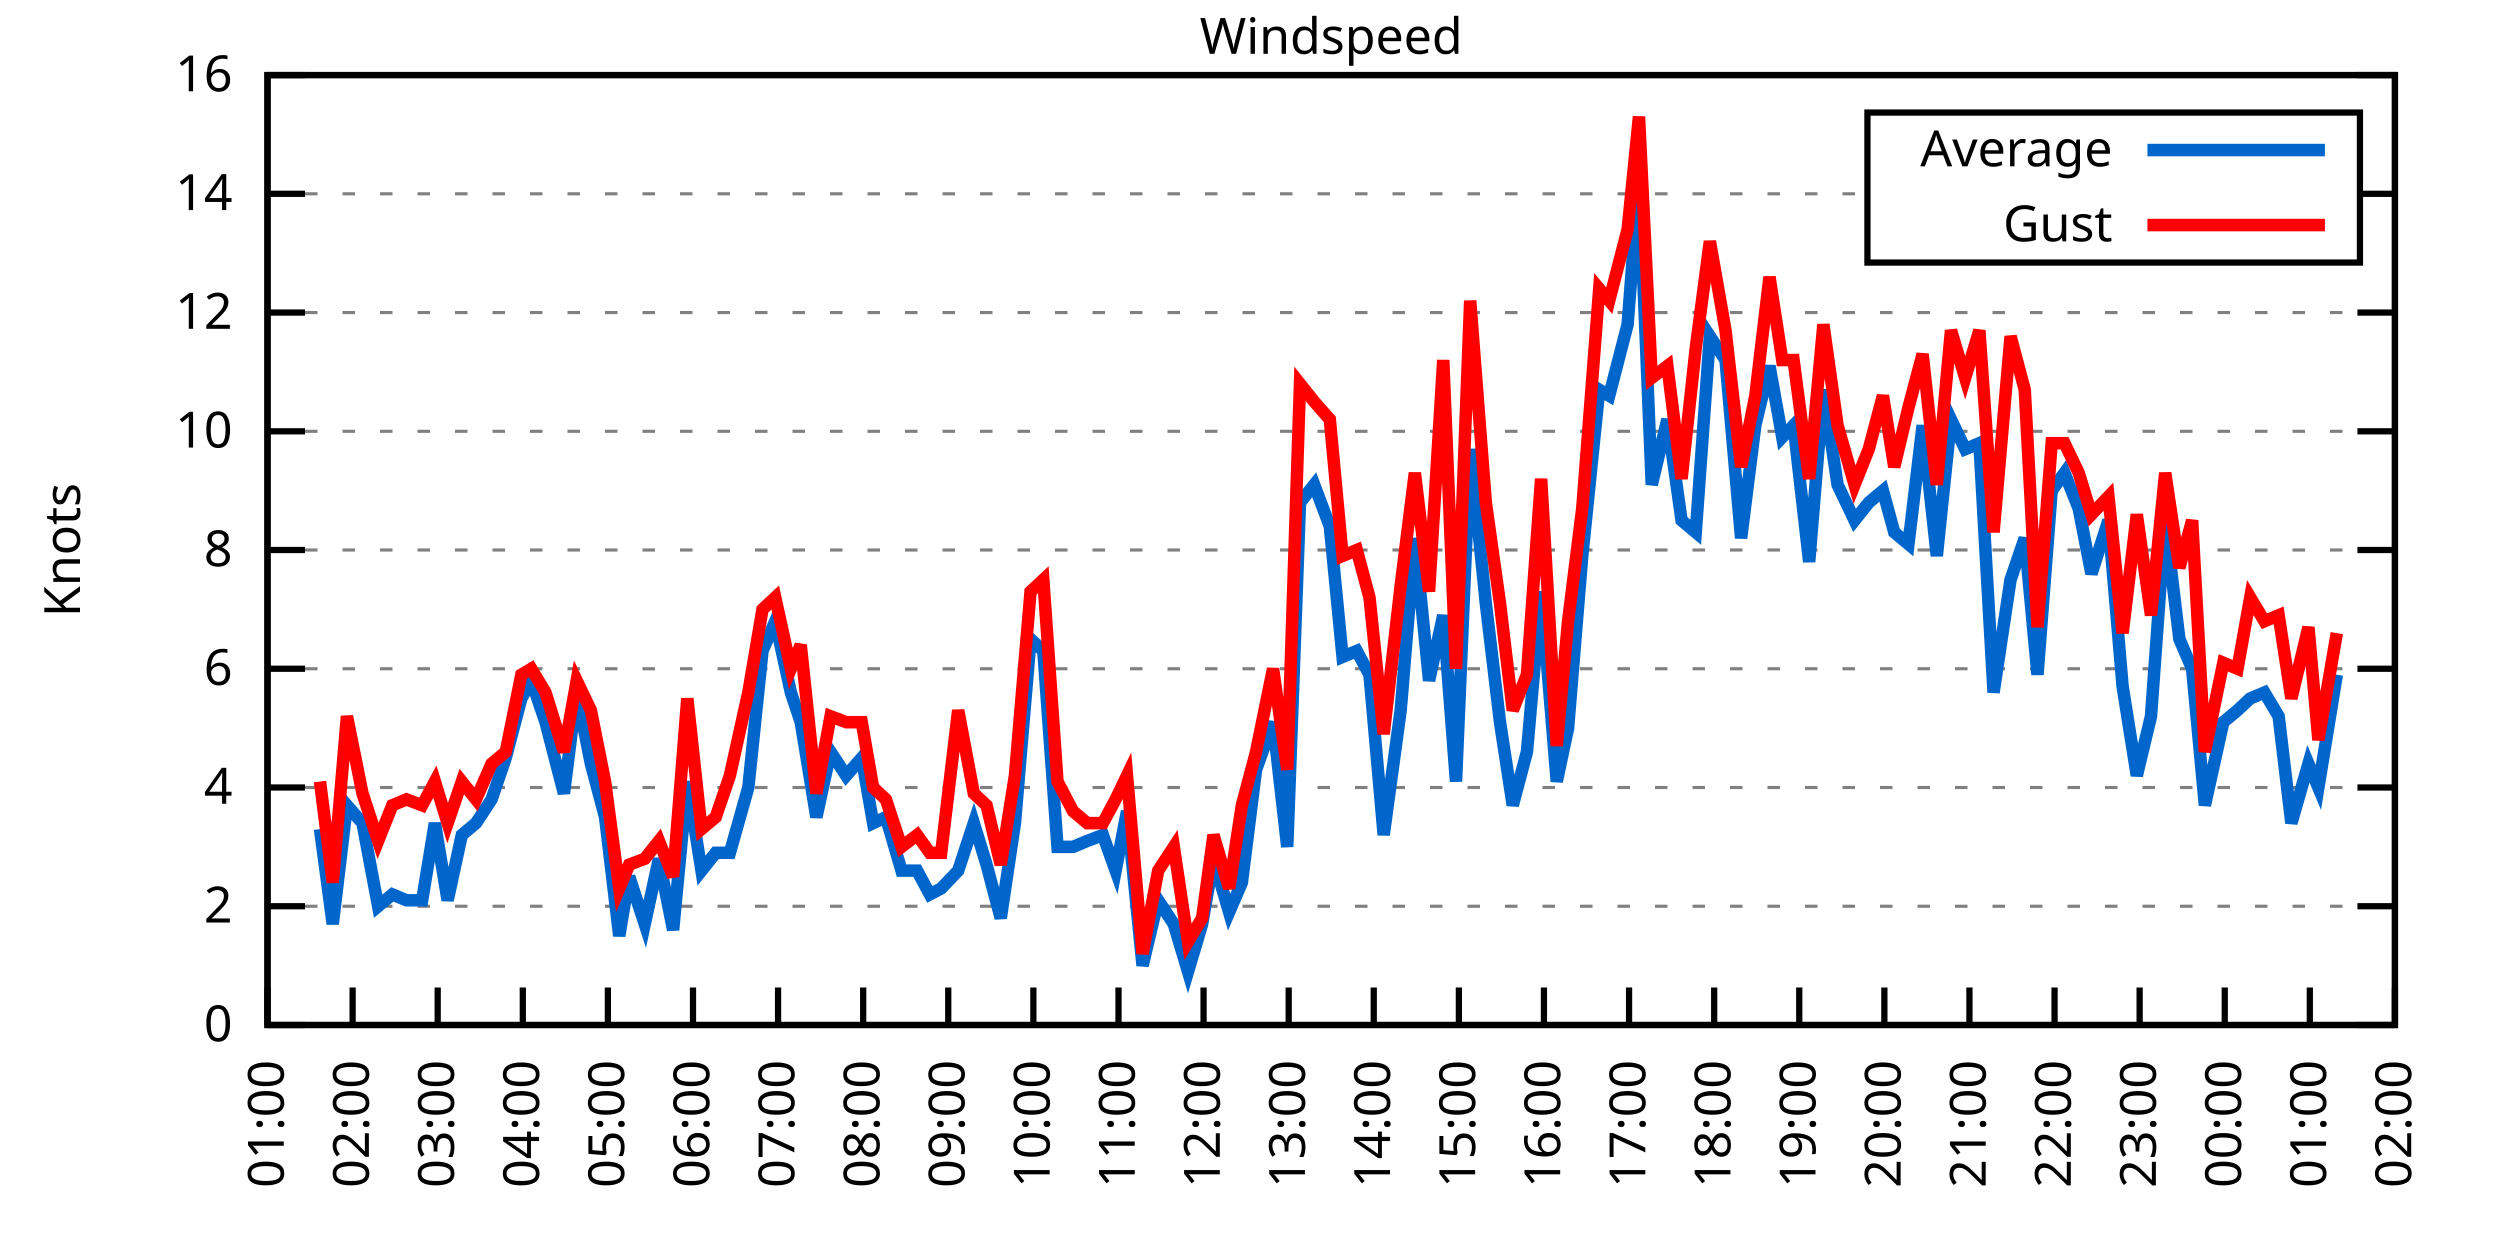
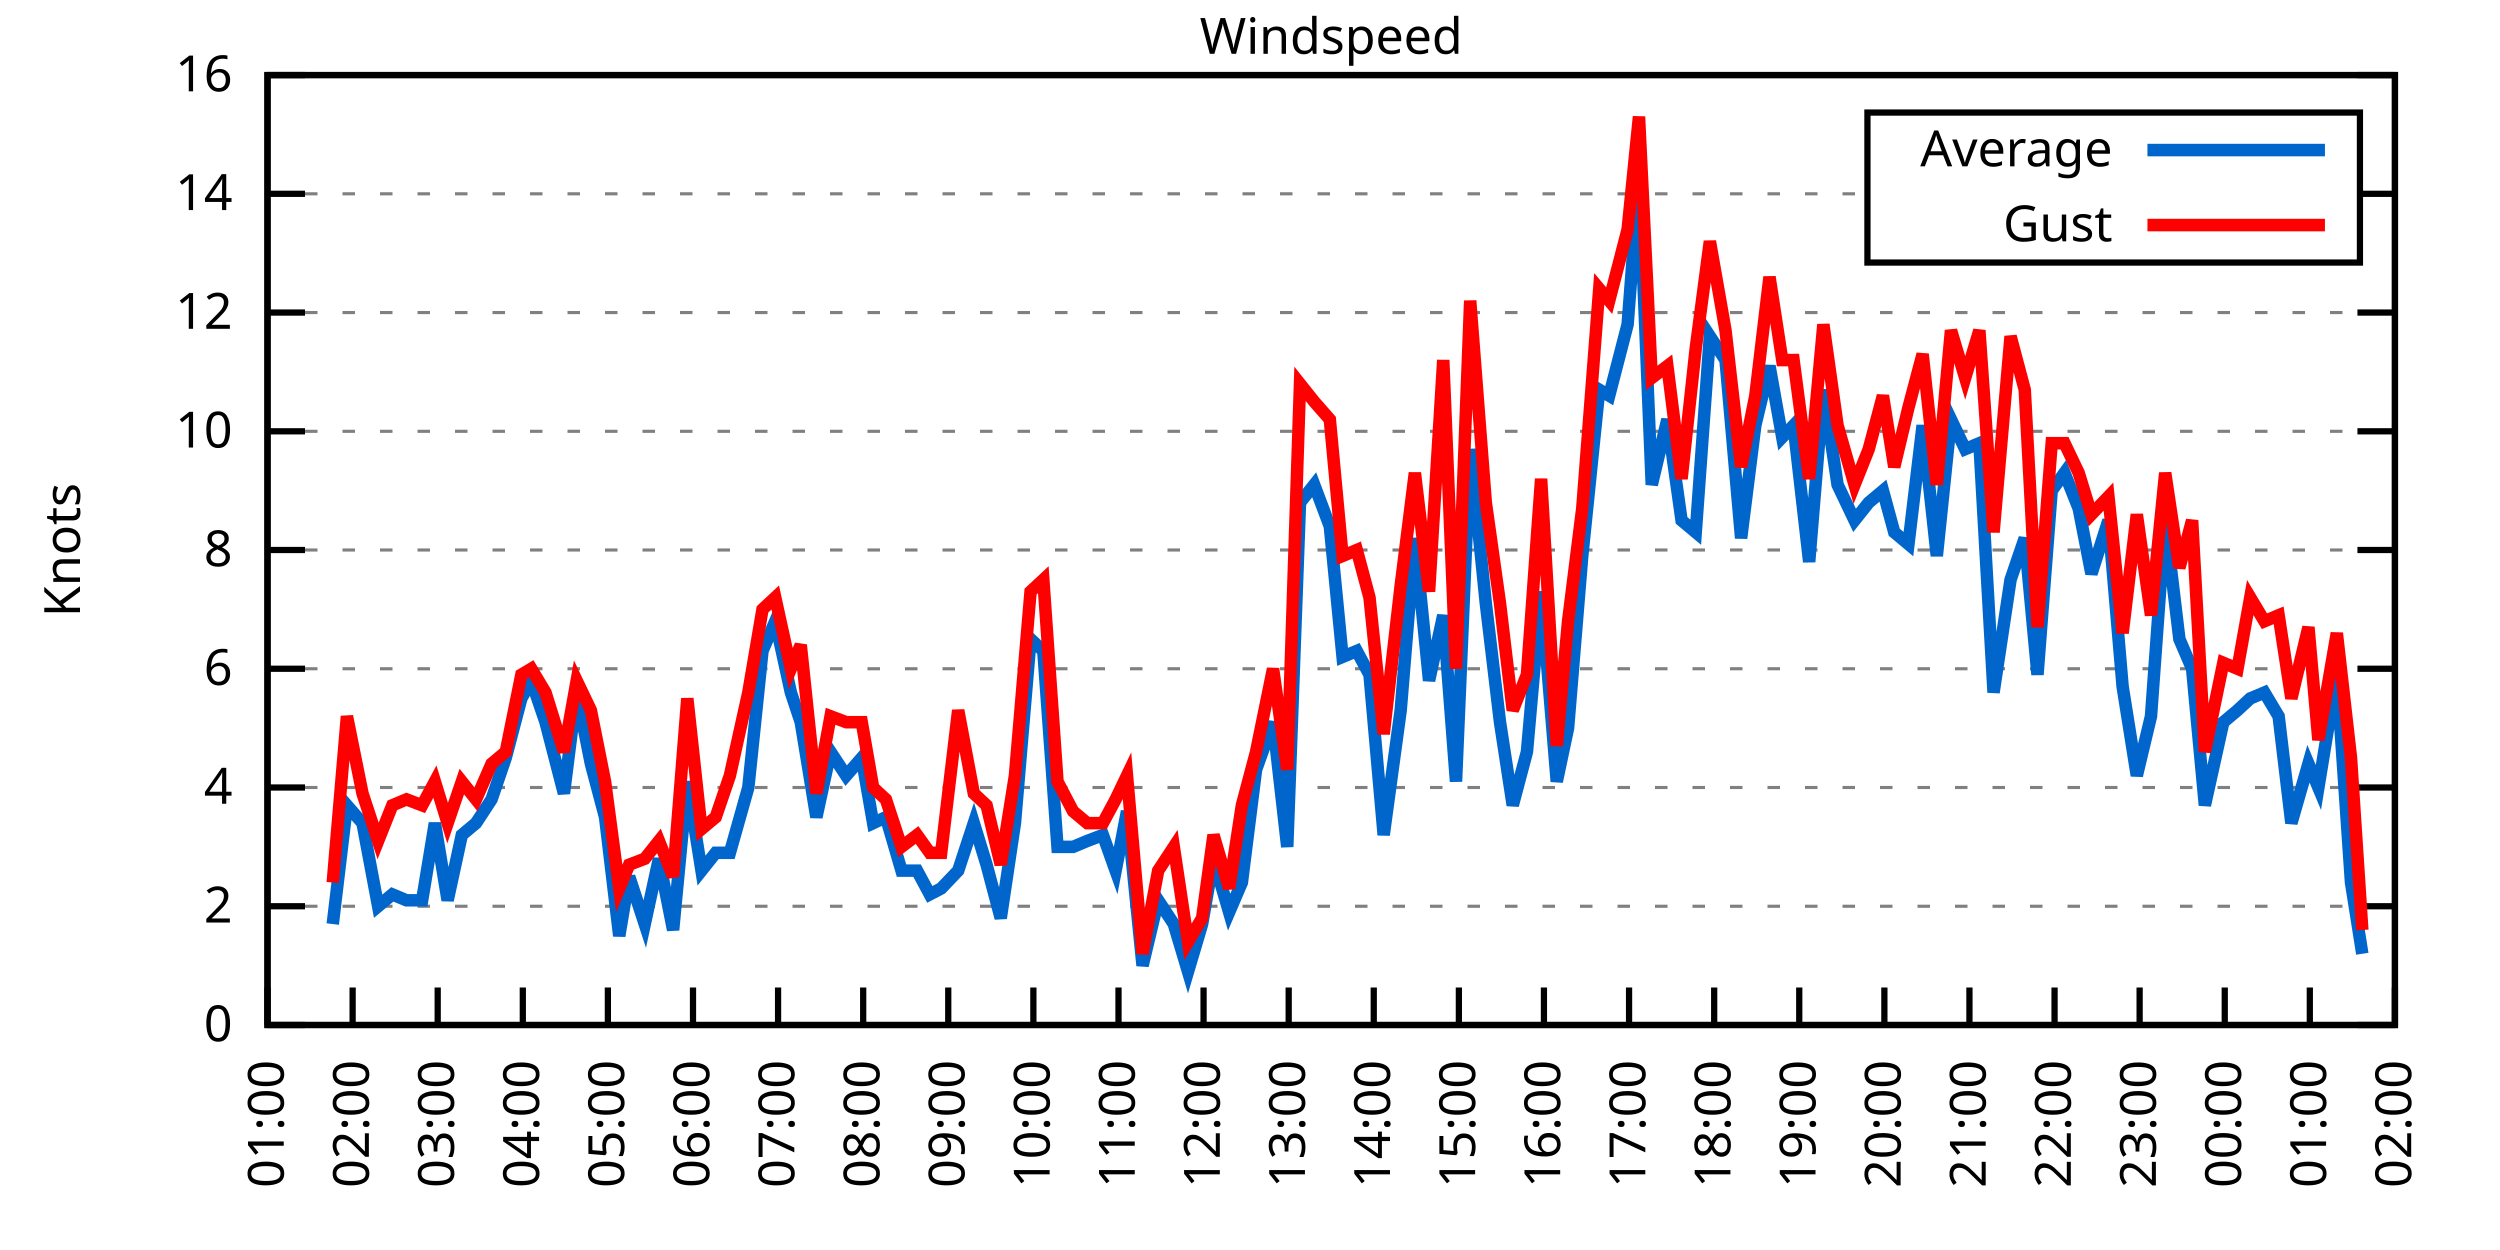
<svg xmlns="http://www.w3.org/2000/svg" xmlns:xlink="http://www.w3.org/1999/xlink" width="400" height="200" viewBox="0 0 400 200">
  <g id="gnuplot_canvas">
    <rect x="0" y="0" width="400" height="200" fill="none" />
    <defs>
      <circle id="gpDot" r="0.5" stroke-width="0.5" stroke="currentColor" />
      <path id="gpPt0" stroke-width="0.333" stroke="currentColor" d="M-1,0 h2 M0,-1 v2" />
      <path id="gpPt1" stroke-width="0.333" stroke="currentColor" d="M-1,-1 L1,1 M1,-1 L-1,1" />
      <path id="gpPt2" stroke-width="0.333" stroke="currentColor" d="M-1,0 L1,0 M0,-1 L0,1 M-1,-1 L1,1 M-1,1 L1,-1" />
      <rect id="gpPt3" stroke-width="0.333" stroke="currentColor" x="-1" y="-1" width="2" height="2" />
      <rect id="gpPt4" stroke-width="0.333" stroke="currentColor" fill="currentColor" x="-1" y="-1" width="2" height="2" />
      <circle id="gpPt5" stroke-width="0.333" stroke="currentColor" cx="0" cy="0" r="1" />
      <use xlink:href="#gpPt5" id="gpPt6" fill="currentColor" stroke="none" />
      <path id="gpPt7" stroke-width="0.333" stroke="currentColor" d="M0,-1.33 L-1.33,0.67 L1.33,0.67 z" />
      <use xlink:href="#gpPt7" id="gpPt8" fill="currentColor" stroke="none" />
      <use xlink:href="#gpPt7" id="gpPt9" stroke="currentColor" transform="rotate(180)" />
      <use xlink:href="#gpPt9" id="gpPt10" fill="currentColor" stroke="none" />
      <use xlink:href="#gpPt3" id="gpPt11" stroke="currentColor" transform="rotate(45)" />
      <use xlink:href="#gpPt11" id="gpPt12" fill="currentColor" stroke="none" />
      <path id="gpPt13" stroke-width="0.333" stroke="currentColor" d="M0,1.330 L1.265,0.411 L0.782,-1.067 L-0.782,-1.076 L-1.265,0.411 z" />
      <use xlink:href="#gpPt13" id="gpPt14" fill="currentColor" stroke="none" />
      <filter id="textbox" filterUnits="objectBoundingBox" x="0" y="0" height="1" width="1">
        <feFlood flood-color="white" flood-opacity="1" result="bgnd" />
        <feComposite in="SourceGraphic" in2="bgnd" operator="atop" />
      </filter>
      <filter id="greybox" filterUnits="objectBoundingBox" x="0" y="0" height="1" width="1">
        <feFlood flood-color="lightgrey" flood-opacity="1" result="grey" />
        <feComposite in="SourceGraphic" in2="grey" operator="atop" />
      </filter>
    </defs>
    <g fill="none" color="white" stroke="currentColor" stroke-width="1.00" stroke-linecap="butt" stroke-linejoin="miter">
</g>
    <g fill="none" color="black" stroke="currentColor" stroke-width="1.00" stroke-linecap="butt" stroke-linejoin="miter">
      <g stroke="none" shape-rendering="crispEdges">
        <polygon fill="rgb(255, 255, 255)" points="42.80,164.00 383.18,164.00 383.18,12.02 42.80,12.02 " />
      </g>
    </g>
    <g fill="none" color="black" stroke="currentColor" stroke-width="1.00" stroke-linecap="butt" stroke-linejoin="miter">
</g>
    <g fill="none" color="black" stroke="black" stroke-width="0.50" stroke-linecap="butt" stroke-linejoin="miter">
</g>
    <g fill="none" color="gray" stroke="currentColor" stroke-width="0.50" stroke-linecap="butt" stroke-linejoin="miter">
      <path stroke="gray" stroke-dasharray="2,4" class="gridline" d="M42.80,164.00 L383.19,164.00  " />
    </g>
    <g fill="none" color="gray" stroke="gray" stroke-width="1.00" stroke-linecap="butt" stroke-linejoin="miter">
</g>
    <g fill="none" color="black" stroke="currentColor" stroke-width="1.00" stroke-linecap="butt" stroke-linejoin="miter">
      <path stroke="black" d="M42.80,164.00 L48.80,164.00 M383.19,164.00 L377.19,164.00  " />
      <g transform="translate(37.20,166.60)" stroke="none" fill="black" font-family="Sans" font-size="8.00" text-anchor="end">
        <text>
          <tspan font-family="Sans"> 0</tspan>
        </text>
      </g>
    </g>
    <g fill="none" color="black" stroke="currentColor" stroke-width="1.00" stroke-linecap="butt" stroke-linejoin="miter">
</g>
    <g fill="none" color="black" stroke="black" stroke-width="0.50" stroke-linecap="butt" stroke-linejoin="miter">
</g>
    <g fill="none" color="gray" stroke="currentColor" stroke-width="0.50" stroke-linecap="butt" stroke-linejoin="miter">
      <path stroke="gray" stroke-dasharray="2,4" class="gridline" d="M42.80,145.00 L383.19,145.00  " />
    </g>
    <g fill="none" color="gray" stroke="gray" stroke-width="1.00" stroke-linecap="butt" stroke-linejoin="miter">
</g>
    <g fill="none" color="black" stroke="currentColor" stroke-width="1.00" stroke-linecap="butt" stroke-linejoin="miter">
      <path stroke="black" d="M42.80,145.00 L48.80,145.00 M383.19,145.00 L377.19,145.00  " />
      <g transform="translate(37.20,147.60)" stroke="none" fill="black" font-family="Sans" font-size="8.00" text-anchor="end">
        <text>
          <tspan font-family="Sans"> 2</tspan>
        </text>
      </g>
    </g>
    <g fill="none" color="black" stroke="currentColor" stroke-width="1.00" stroke-linecap="butt" stroke-linejoin="miter">
</g>
    <g fill="none" color="black" stroke="black" stroke-width="0.50" stroke-linecap="butt" stroke-linejoin="miter">
</g>
    <g fill="none" color="gray" stroke="currentColor" stroke-width="0.50" stroke-linecap="butt" stroke-linejoin="miter">
      <path stroke="gray" stroke-dasharray="2,4" class="gridline" d="M42.80,126.00 L383.19,126.00  " />
    </g>
    <g fill="none" color="gray" stroke="gray" stroke-width="1.00" stroke-linecap="butt" stroke-linejoin="miter">
</g>
    <g fill="none" color="black" stroke="currentColor" stroke-width="1.00" stroke-linecap="butt" stroke-linejoin="miter">
      <path stroke="black" d="M42.80,126.00 L48.80,126.00 M383.19,126.00 L377.19,126.00  " />
      <g transform="translate(37.20,128.60)" stroke="none" fill="black" font-family="Sans" font-size="8.00" text-anchor="end">
        <text>
          <tspan font-family="Sans"> 4</tspan>
        </text>
      </g>
    </g>
    <g fill="none" color="black" stroke="currentColor" stroke-width="1.00" stroke-linecap="butt" stroke-linejoin="miter">
</g>
    <g fill="none" color="black" stroke="black" stroke-width="0.50" stroke-linecap="butt" stroke-linejoin="miter">
</g>
    <g fill="none" color="gray" stroke="currentColor" stroke-width="0.50" stroke-linecap="butt" stroke-linejoin="miter">
      <path stroke="gray" stroke-dasharray="2,4" class="gridline" d="M42.80,107.00 L383.19,107.00  " />
    </g>
    <g fill="none" color="gray" stroke="gray" stroke-width="1.00" stroke-linecap="butt" stroke-linejoin="miter">
</g>
    <g fill="none" color="black" stroke="currentColor" stroke-width="1.00" stroke-linecap="butt" stroke-linejoin="miter">
      <path stroke="black" d="M42.80,107.00 L48.80,107.00 M383.19,107.00 L377.19,107.00  " />
      <g transform="translate(37.20,109.60)" stroke="none" fill="black" font-family="Sans" font-size="8.00" text-anchor="end">
        <text>
          <tspan font-family="Sans"> 6</tspan>
        </text>
      </g>
    </g>
    <g fill="none" color="black" stroke="currentColor" stroke-width="1.00" stroke-linecap="butt" stroke-linejoin="miter">
</g>
    <g fill="none" color="black" stroke="black" stroke-width="0.50" stroke-linecap="butt" stroke-linejoin="miter">
</g>
    <g fill="none" color="gray" stroke="currentColor" stroke-width="0.50" stroke-linecap="butt" stroke-linejoin="miter">
      <path stroke="gray" stroke-dasharray="2,4" class="gridline" d="M42.80,88.00 L383.19,88.00  " />
    </g>
    <g fill="none" color="gray" stroke="gray" stroke-width="1.00" stroke-linecap="butt" stroke-linejoin="miter">
</g>
    <g fill="none" color="black" stroke="currentColor" stroke-width="1.00" stroke-linecap="butt" stroke-linejoin="miter">
      <path stroke="black" d="M42.80,88.00 L48.80,88.00 M383.19,88.00 L377.19,88.00  " />
      <g transform="translate(37.20,90.60)" stroke="none" fill="black" font-family="Sans" font-size="8.00" text-anchor="end">
        <text>
          <tspan font-family="Sans"> 8</tspan>
        </text>
      </g>
    </g>
    <g fill="none" color="black" stroke="currentColor" stroke-width="1.00" stroke-linecap="butt" stroke-linejoin="miter">
</g>
    <g fill="none" color="black" stroke="black" stroke-width="0.50" stroke-linecap="butt" stroke-linejoin="miter">
</g>
    <g fill="none" color="gray" stroke="currentColor" stroke-width="0.50" stroke-linecap="butt" stroke-linejoin="miter">
      <path stroke="gray" stroke-dasharray="2,4" class="gridline" d="M42.80,69.01 L383.19,69.01  " />
    </g>
    <g fill="none" color="gray" stroke="gray" stroke-width="1.00" stroke-linecap="butt" stroke-linejoin="miter">
</g>
    <g fill="none" color="black" stroke="currentColor" stroke-width="1.00" stroke-linecap="butt" stroke-linejoin="miter">
      <path stroke="black" d="M42.80,69.01 L48.80,69.01 M383.19,69.01 L377.19,69.01  " />
      <g transform="translate(37.20,71.61)" stroke="none" fill="black" font-family="Sans" font-size="8.00" text-anchor="end">
        <text>
          <tspan font-family="Sans"> 10</tspan>
        </text>
      </g>
    </g>
    <g fill="none" color="black" stroke="currentColor" stroke-width="1.00" stroke-linecap="butt" stroke-linejoin="miter">
</g>
    <g fill="none" color="black" stroke="black" stroke-width="0.50" stroke-linecap="butt" stroke-linejoin="miter">
</g>
    <g fill="none" color="gray" stroke="currentColor" stroke-width="0.50" stroke-linecap="butt" stroke-linejoin="miter">
      <path stroke="gray" stroke-dasharray="2,4" class="gridline" d="M42.80,50.01 L383.19,50.01  " />
    </g>
    <g fill="none" color="gray" stroke="gray" stroke-width="1.00" stroke-linecap="butt" stroke-linejoin="miter">
</g>
    <g fill="none" color="black" stroke="currentColor" stroke-width="1.00" stroke-linecap="butt" stroke-linejoin="miter">
      <path stroke="black" d="M42.80,50.01 L48.80,50.01 M383.19,50.01 L377.19,50.01  " />
      <g transform="translate(37.20,52.61)" stroke="none" fill="black" font-family="Sans" font-size="8.00" text-anchor="end">
        <text>
          <tspan font-family="Sans"> 12</tspan>
        </text>
      </g>
    </g>
    <g fill="none" color="black" stroke="currentColor" stroke-width="1.00" stroke-linecap="butt" stroke-linejoin="miter">
</g>
    <g fill="none" color="black" stroke="black" stroke-width="0.50" stroke-linecap="butt" stroke-linejoin="miter">
</g>
    <g fill="none" color="gray" stroke="currentColor" stroke-width="0.50" stroke-linecap="butt" stroke-linejoin="miter">
      <path stroke="gray" stroke-dasharray="2,4" class="gridline" d="M42.80,31.01 L298.79,31.01 M377.59,31.01 L383.19,31.01  " />
    </g>
    <g fill="none" color="gray" stroke="gray" stroke-width="1.00" stroke-linecap="butt" stroke-linejoin="miter">
</g>
    <g fill="none" color="black" stroke="currentColor" stroke-width="1.00" stroke-linecap="butt" stroke-linejoin="miter">
      <path stroke="black" d="M42.80,31.01 L48.80,31.01 M383.19,31.01 L377.19,31.01  " />
      <g transform="translate(37.20,33.61)" stroke="none" fill="black" font-family="Sans" font-size="8.00" text-anchor="end">
        <text>
          <tspan font-family="Sans"> 14</tspan>
        </text>
      </g>
    </g>
    <g fill="none" color="black" stroke="currentColor" stroke-width="1.00" stroke-linecap="butt" stroke-linejoin="miter">
</g>
    <g fill="none" color="black" stroke="black" stroke-width="0.50" stroke-linecap="butt" stroke-linejoin="miter">
</g>
    <g fill="none" color="gray" stroke="currentColor" stroke-width="0.50" stroke-linecap="butt" stroke-linejoin="miter">
      <path stroke="gray" stroke-dasharray="2,4" class="gridline" d="M42.80,12.01 L383.19,12.01  " />
    </g>
    <g fill="none" color="gray" stroke="gray" stroke-width="1.00" stroke-linecap="butt" stroke-linejoin="miter">
</g>
    <g fill="none" color="black" stroke="currentColor" stroke-width="1.00" stroke-linecap="butt" stroke-linejoin="miter">
      <path stroke="black" d="M42.80,12.01 L48.80,12.01 M383.19,12.01 L377.19,12.01  " />
      <g transform="translate(37.20,14.61)" stroke="none" fill="black" font-family="Sans" font-size="8.00" text-anchor="end">
        <text>
          <tspan font-family="Sans"> 16</tspan>
        </text>
      </g>
    </g>
    <g fill="none" color="black" stroke="currentColor" stroke-width="1.00" stroke-linecap="butt" stroke-linejoin="miter">
      <path stroke="black" d="M42.80,164.00 L42.80,158.00  " />
      <g transform="translate(45.40,169.60) rotate(270.00)" stroke="none" fill="black" font-family="Sans" font-size="8.00" text-anchor="end">
        <text>
          <tspan font-family="Sans">01:00</tspan>
        </text>
      </g>
    </g>
    <g fill="none" color="black" stroke="currentColor" stroke-width="1.00" stroke-linecap="butt" stroke-linejoin="miter">
      <path stroke="black" d="M56.42,164.00 L56.42,158.00  " />
      <g transform="translate(59.02,169.60) rotate(270.00)" stroke="none" fill="black" font-family="Sans" font-size="8.00" text-anchor="end">
        <text>
          <tspan font-family="Sans">02:00</tspan>
        </text>
      </g>
    </g>
    <g fill="none" color="black" stroke="currentColor" stroke-width="1.00" stroke-linecap="butt" stroke-linejoin="miter">
      <path stroke="black" d="M70.03,164.00 L70.03,158.00  " />
      <g transform="translate(72.63,169.60) rotate(270.00)" stroke="none" fill="black" font-family="Sans" font-size="8.00" text-anchor="end">
        <text>
          <tspan font-family="Sans">03:00</tspan>
        </text>
      </g>
    </g>
    <g fill="none" color="black" stroke="currentColor" stroke-width="1.00" stroke-linecap="butt" stroke-linejoin="miter">
      <path stroke="black" d="M83.65,164.00 L83.65,158.00  " />
      <g transform="translate(86.25,169.60) rotate(270.00)" stroke="none" fill="black" font-family="Sans" font-size="8.00" text-anchor="end">
        <text>
          <tspan font-family="Sans">04:00</tspan>
        </text>
      </g>
    </g>
    <g fill="none" color="black" stroke="currentColor" stroke-width="1.00" stroke-linecap="butt" stroke-linejoin="miter">
      <path stroke="black" d="M97.26,164.00 L97.26,158.00  " />
      <g transform="translate(99.86,169.60) rotate(270.00)" stroke="none" fill="black" font-family="Sans" font-size="8.00" text-anchor="end">
        <text>
          <tspan font-family="Sans">05:00</tspan>
        </text>
      </g>
    </g>
    <g fill="none" color="black" stroke="currentColor" stroke-width="1.00" stroke-linecap="butt" stroke-linejoin="miter">
      <path stroke="black" d="M110.88,164.00 L110.88,158.00  " />
      <g transform="translate(113.48,169.60) rotate(270.00)" stroke="none" fill="black" font-family="Sans" font-size="8.00" text-anchor="end">
        <text>
          <tspan font-family="Sans">06:00</tspan>
        </text>
      </g>
    </g>
    <g fill="none" color="black" stroke="currentColor" stroke-width="1.00" stroke-linecap="butt" stroke-linejoin="miter">
      <path stroke="black" d="M124.49,164.00 L124.49,158.00  " />
      <g transform="translate(127.09,169.60) rotate(270.00)" stroke="none" fill="black" font-family="Sans" font-size="8.00" text-anchor="end">
        <text>
          <tspan font-family="Sans">07:00</tspan>
        </text>
      </g>
    </g>
    <g fill="none" color="black" stroke="currentColor" stroke-width="1.00" stroke-linecap="butt" stroke-linejoin="miter">
      <path stroke="black" d="M138.11,164.00 L138.11,158.00  " />
      <g transform="translate(140.71,169.60) rotate(270.00)" stroke="none" fill="black" font-family="Sans" font-size="8.00" text-anchor="end">
        <text>
          <tspan font-family="Sans">08:00</tspan>
        </text>
      </g>
    </g>
    <g fill="none" color="black" stroke="currentColor" stroke-width="1.00" stroke-linecap="butt" stroke-linejoin="miter">
      <path stroke="black" d="M151.72,164.00 L151.72,158.00  " />
      <g transform="translate(154.32,169.60) rotate(270.00)" stroke="none" fill="black" font-family="Sans" font-size="8.00" text-anchor="end">
        <text>
          <tspan font-family="Sans">09:00</tspan>
        </text>
      </g>
    </g>
    <g fill="none" color="black" stroke="currentColor" stroke-width="1.00" stroke-linecap="butt" stroke-linejoin="miter">
      <path stroke="black" d="M165.34,164.00 L165.34,158.00  " />
      <g transform="translate(167.94,169.60) rotate(270.00)" stroke="none" fill="black" font-family="Sans" font-size="8.00" text-anchor="end">
        <text>
          <tspan font-family="Sans">10:00</tspan>
        </text>
      </g>
    </g>
    <g fill="none" color="black" stroke="currentColor" stroke-width="1.00" stroke-linecap="butt" stroke-linejoin="miter">
      <path stroke="black" d="M178.96,164.00 L178.96,158.00  " />
      <g transform="translate(181.56,169.60) rotate(270.00)" stroke="none" fill="black" font-family="Sans" font-size="8.00" text-anchor="end">
        <text>
          <tspan font-family="Sans">11:00</tspan>
        </text>
      </g>
    </g>
    <g fill="none" color="black" stroke="currentColor" stroke-width="1.00" stroke-linecap="butt" stroke-linejoin="miter">
      <path stroke="black" d="M192.57,164.00 L192.57,158.00  " />
      <g transform="translate(195.17,169.60) rotate(270.00)" stroke="none" fill="black" font-family="Sans" font-size="8.00" text-anchor="end">
        <text>
          <tspan font-family="Sans">12:00</tspan>
        </text>
      </g>
    </g>
    <g fill="none" color="black" stroke="currentColor" stroke-width="1.00" stroke-linecap="butt" stroke-linejoin="miter">
      <path stroke="black" d="M206.19,164.00 L206.19,158.00  " />
      <g transform="translate(208.79,169.60) rotate(270.00)" stroke="none" fill="black" font-family="Sans" font-size="8.00" text-anchor="end">
        <text>
          <tspan font-family="Sans">13:00</tspan>
        </text>
      </g>
    </g>
    <g fill="none" color="black" stroke="currentColor" stroke-width="1.00" stroke-linecap="butt" stroke-linejoin="miter">
      <path stroke="black" d="M219.80,164.00 L219.80,158.00  " />
      <g transform="translate(222.40,169.60) rotate(270.00)" stroke="none" fill="black" font-family="Sans" font-size="8.00" text-anchor="end">
        <text>
          <tspan font-family="Sans">14:00</tspan>
        </text>
      </g>
    </g>
    <g fill="none" color="black" stroke="currentColor" stroke-width="1.00" stroke-linecap="butt" stroke-linejoin="miter">
      <path stroke="black" d="M233.42,164.00 L233.42,158.00  " />
      <g transform="translate(236.02,169.60) rotate(270.00)" stroke="none" fill="black" font-family="Sans" font-size="8.00" text-anchor="end">
        <text>
          <tspan font-family="Sans">15:00</tspan>
        </text>
      </g>
    </g>
    <g fill="none" color="black" stroke="currentColor" stroke-width="1.00" stroke-linecap="butt" stroke-linejoin="miter">
      <path stroke="black" d="M247.03,164.00 L247.03,158.00  " />
      <g transform="translate(249.63,169.60) rotate(270.00)" stroke="none" fill="black" font-family="Sans" font-size="8.00" text-anchor="end">
        <text>
          <tspan font-family="Sans">16:00</tspan>
        </text>
      </g>
    </g>
    <g fill="none" color="black" stroke="currentColor" stroke-width="1.00" stroke-linecap="butt" stroke-linejoin="miter">
      <path stroke="black" d="M260.65,164.00 L260.65,158.00  " />
      <g transform="translate(263.25,169.60) rotate(270.00)" stroke="none" fill="black" font-family="Sans" font-size="8.00" text-anchor="end">
        <text>
          <tspan font-family="Sans">17:00</tspan>
        </text>
      </g>
    </g>
    <g fill="none" color="black" stroke="currentColor" stroke-width="1.00" stroke-linecap="butt" stroke-linejoin="miter">
      <path stroke="black" d="M274.27,164.00 L274.27,158.00  " />
      <g transform="translate(276.87,169.60) rotate(270.00)" stroke="none" fill="black" font-family="Sans" font-size="8.00" text-anchor="end">
        <text>
          <tspan font-family="Sans">18:00</tspan>
        </text>
      </g>
    </g>
    <g fill="none" color="black" stroke="currentColor" stroke-width="1.00" stroke-linecap="butt" stroke-linejoin="miter">
      <path stroke="black" d="M287.88,164.00 L287.88,158.00  " />
      <g transform="translate(290.48,169.60) rotate(270.00)" stroke="none" fill="black" font-family="Sans" font-size="8.00" text-anchor="end">
        <text>
          <tspan font-family="Sans">19:00</tspan>
        </text>
      </g>
    </g>
    <g fill="none" color="black" stroke="currentColor" stroke-width="1.00" stroke-linecap="butt" stroke-linejoin="miter">
      <path stroke="black" d="M301.50,164.00 L301.50,158.00  " />
      <g transform="translate(304.10,169.60) rotate(270.00)" stroke="none" fill="black" font-family="Sans" font-size="8.00" text-anchor="end">
        <text>
          <tspan font-family="Sans">20:00</tspan>
        </text>
      </g>
    </g>
    <g fill="none" color="black" stroke="currentColor" stroke-width="1.00" stroke-linecap="butt" stroke-linejoin="miter">
      <path stroke="black" d="M315.11,164.00 L315.11,158.00  " />
      <g transform="translate(317.71,169.60) rotate(270.00)" stroke="none" fill="black" font-family="Sans" font-size="8.00" text-anchor="end">
        <text>
          <tspan font-family="Sans">21:00</tspan>
        </text>
      </g>
    </g>
    <g fill="none" color="black" stroke="currentColor" stroke-width="1.00" stroke-linecap="butt" stroke-linejoin="miter">
      <path stroke="black" d="M328.73,164.00 L328.73,158.00  " />
      <g transform="translate(331.33,169.60) rotate(270.00)" stroke="none" fill="black" font-family="Sans" font-size="8.00" text-anchor="end">
        <text>
          <tspan font-family="Sans">22:00</tspan>
        </text>
      </g>
    </g>
    <g fill="none" color="black" stroke="currentColor" stroke-width="1.00" stroke-linecap="butt" stroke-linejoin="miter">
      <path stroke="black" d="M342.34,164.00 L342.34,158.00  " />
      <g transform="translate(344.94,169.60) rotate(270.00)" stroke="none" fill="black" font-family="Sans" font-size="8.00" text-anchor="end">
        <text>
          <tspan font-family="Sans">23:00</tspan>
        </text>
      </g>
    </g>
    <g fill="none" color="black" stroke="currentColor" stroke-width="1.00" stroke-linecap="butt" stroke-linejoin="miter">
      <path stroke="black" d="M355.96,164.00 L355.96,158.00  " />
      <g transform="translate(358.56,169.60) rotate(270.00)" stroke="none" fill="black" font-family="Sans" font-size="8.00" text-anchor="end">
        <text>
          <tspan font-family="Sans">00:00</tspan>
        </text>
      </g>
    </g>
    <g fill="none" color="black" stroke="currentColor" stroke-width="1.00" stroke-linecap="butt" stroke-linejoin="miter">
      <path stroke="black" d="M369.57,164.00 L369.57,158.00  " />
      <g transform="translate(372.17,169.60) rotate(270.00)" stroke="none" fill="black" font-family="Sans" font-size="8.00" text-anchor="end">
        <text>
          <tspan font-family="Sans">01:00</tspan>
        </text>
      </g>
    </g>
    <g fill="none" color="black" stroke="currentColor" stroke-width="1.00" stroke-linecap="butt" stroke-linejoin="miter">
      <path stroke="black" d="M383.19,164.00 L383.19,158.00  " />
      <g transform="translate(385.79,169.60) rotate(270.00)" stroke="none" fill="black" font-family="Sans" font-size="8.00" text-anchor="end">
        <text>
          <tspan font-family="Sans">02:00</tspan>
        </text>
      </g>
    </g>
    <g fill="none" color="black" stroke="currentColor" stroke-width="1.00" stroke-linecap="butt" stroke-linejoin="miter">
</g>
    <g fill="none" color="black" stroke="currentColor" stroke-width="1.00" stroke-linecap="butt" stroke-linejoin="miter">
      <path stroke="black" d="M42.80,12.01 L42.80,164.00 L383.19,164.00 L383.19,12.01 L42.80,12.01 Z  " />
    </g>
    <g fill="none" color="black" stroke="currentColor" stroke-width="1.00" stroke-linecap="butt" stroke-linejoin="miter">
</g>
    <g fill="none" color="black" stroke="currentColor" stroke-width="1.00" stroke-linecap="butt" stroke-linejoin="miter">
      <path stroke="black" d="M298.79,42.01 L298.79,18.01 L377.59,18.01 L377.59,42.01 L298.79,42.01 Z  " />
    </g>
    <g id="Windspeed_plot_1">
      <g fill="none" color="white" stroke="black" stroke-width="2.00" stroke-linecap="butt" stroke-linejoin="miter">
</g>
      <g fill="none" color="black" stroke="currentColor" stroke-width="2.00" stroke-linecap="butt" stroke-linejoin="miter">
        <g transform="translate(337.99,26.61)" stroke="none" fill="black" font-family="Sans" font-size="8.00" text-anchor="end">
          <text>
            <tspan font-family="Sans">Average</tspan>
          </text>
        </g>
      </g>
      <g fill="none" color="black" stroke="currentColor" stroke-width="2.00" stroke-linecap="butt" stroke-linejoin="miter">
-         <path stroke="rgb(  0, 102, 204)" d="M343.59,24.01 L371.99,24.01 M51.20,132.65 L53.24,147.85 L55.51,128.85 L58.00,131.70 L60.50,145.00 L62.77,143.10   L65.04,144.05 L67.54,144.05 L69.58,131.70 L71.62,144.05 L73.89,133.60 L76.16,131.70 L78.65,127.90 L80.92,121.25   L83.42,111.75 L85.01,108.90 L87.28,115.55 L90.23,126.95 L92.27,110.80 L94.54,122.20 L96.81,130.75 L99.08,149.75   L100.67,140.25 L103.16,147.85 L105.43,137.40 L107.70,148.80 L109.97,125.05 L112.24,139.30 L114.51,136.45 L116.78,136.45   L119.73,126.00 L122.00,104.15 L124.04,99.40 L126.54,110.80 L128.12,115.55 L130.62,130.75 L132.89,120.30 L135.39,124.10   L137.88,121.25 L139.70,131.70 L141.74,130.75 L144.24,139.30 L146.73,139.30 L148.77,143.10 L150.59,142.15 L153.31,139.30   L155.81,131.70 L157.85,138.35 L160.12,146.90 L162.39,131.70 L164.89,102.25 L166.93,104.15 L169.20,135.50 L171.69,135.50   L173.96,134.55 L176.46,133.60 L178.50,139.30 L180.32,129.80 L182.81,154.50 L185.31,144.05 L187.81,147.85 L190.08,155.45   L192.34,147.85 L194.16,137.40 L196.66,145.95 L198.70,141.20 L200.97,123.15 L203.69,115.55 L205.96,135.50 L208.00,80.41   L210.27,77.56 L212.77,84.21 L214.81,105.10 L217.08,104.15 L219.12,107.95 L221.39,133.60 L224.11,113.65 L226.38,86.11   L228.65,108.90 L230.92,98.45 L232.96,125.05 L235.23,71.86 L237.73,96.55 L240.00,115.55 L242.04,128.85 L244.31,120.30   L246.58,94.65 L249.08,125.05 L250.89,116.50 L253.16,88.95 L255.88,62.36 L257.47,63.31 L260.42,51.91 L262.24,28.16   L264.28,77.56 L266.78,67.11 L269.05,83.26 L271.32,85.16 L273.58,53.81 L276.08,57.61 L278.58,86.11 L280.85,68.06   L283.12,58.56 L285.16,69.96 L286.97,68.06 L289.47,89.90 L291.74,62.36 L294.01,77.56 L296.73,83.26 L299.00,80.41   L301.27,78.51 L303.08,85.16 L305.35,87.06 L307.62,68.06 L309.89,88.95 L312.16,67.11 L314.43,71.86 L316.70,70.91   L318.97,110.80 L321.69,92.75 L323.96,86.11 L326.00,107.95 L328.27,78.51 L330.32,75.66 L332.59,81.36 L334.63,91.80   L337.35,83.26 L339.62,109.85 L341.89,124.10 L344.16,114.60 L346.43,83.26 L348.70,102.25 L350.74,107.00 L352.78,128.85   L355.73,115.55 L358.00,113.65 L360.04,111.75 L362.31,110.80 L364.58,114.60 L366.62,131.70 L369.35,122.20 L370.94,126.00   L373.89,107.95  " />
+         <path stroke="rgb(  0, 102, 204)" d="M343.59,24.01 L371.99,24.01 M53.24,147.85 L55.51,128.85 L58.00,131.70 L60.50,145.00 L62.77,143.10 L65.04,144.05   L67.54,144.05 L69.58,131.70 L71.62,144.05 L73.89,133.60 L76.16,131.70 L78.65,127.90 L80.92,121.25 L83.42,111.75   L85.01,108.90 L87.28,115.55 L90.23,126.95 L92.27,110.80 L94.54,122.20 L96.81,130.75 L99.08,149.75 L100.67,140.25   L103.16,147.85 L105.43,137.40 L107.70,148.80 L109.97,125.05 L112.24,139.30 L114.51,136.45 L116.78,136.45 L119.73,126.00   L122.00,104.15 L124.04,99.40 L126.54,110.80 L128.12,115.55 L130.62,130.75 L132.89,120.30 L135.39,124.10 L137.88,121.25   L139.70,131.70 L141.74,130.75 L144.24,139.30 L146.73,139.30 L148.77,143.10 L150.59,142.15 L153.31,139.30 L155.81,131.70   L157.85,138.35 L160.12,146.90 L162.39,131.70 L164.89,102.25 L166.93,104.15 L169.20,135.50 L171.69,135.50 L173.96,134.55   L176.46,133.60 L178.50,139.30 L180.32,129.80 L182.81,154.50 L185.31,144.05 L187.81,147.85 L190.08,155.45 L192.34,147.85   L194.16,137.40 L196.66,145.95 L198.70,141.20 L200.97,123.15 L203.69,115.55 L205.96,135.50 L208.00,80.41 L210.27,77.56   L212.77,84.21 L214.81,105.10 L217.08,104.15 L219.12,107.95 L221.39,133.60 L224.11,113.65 L226.38,86.11 L228.65,108.90   L230.92,98.45 L232.96,125.05 L235.23,71.86 L237.73,96.55 L240.00,115.55 L242.04,128.85 L244.31,120.30 L246.58,94.65   L249.08,125.05 L250.89,116.50 L253.16,88.95 L255.88,62.36 L257.47,63.31 L260.42,51.91 L262.24,28.16 L264.28,77.56   L266.78,67.11 L269.05,83.26 L271.32,85.16 L273.58,53.81 L276.08,57.61 L278.58,86.11 L280.85,68.06 L283.12,58.56   L285.16,69.96 L286.97,68.06 L289.47,89.90 L291.74,62.36 L294.01,77.56 L296.73,83.26 L299.00,80.41 L301.27,78.51   L303.08,85.16 L305.35,87.06 L307.62,68.06 L309.89,88.95 L312.16,67.11 L314.43,71.86 L316.70,70.91 L318.97,110.80   L321.69,92.75 L323.96,86.11 L326.00,107.95 L328.27,78.51 L330.32,75.66 L332.59,81.36 L334.63,91.80 L337.35,83.26   L339.62,109.85 L341.89,124.10 L344.16,114.60 L346.43,83.26 L348.70,102.25 L350.74,107.00 L352.78,128.85 L355.73,115.55   L358.00,113.65 L360.04,111.75 L362.31,110.80 L364.58,114.60 L366.62,131.70 L369.35,122.20 L370.94,126.00 L373.89,107.95   L376.16,141.20 L377.97,152.60  " />
      </g>
    </g>
    <g id="Windspeed_plot_2">
      <g fill="none" color="black" stroke="currentColor" stroke-width="2.00" stroke-linecap="butt" stroke-linejoin="miter">
        <g transform="translate(337.99,38.61)" stroke="none" fill="black" font-family="Sans" font-size="8.00" text-anchor="end">
          <text>
            <tspan font-family="Sans">Gust</tspan>
          </text>
        </g>
      </g>
      <g fill="none" color="black" stroke="currentColor" stroke-width="2.00" stroke-linecap="butt" stroke-linejoin="miter">
-         <path stroke="rgb(255,   0,   0)" d="M343.59,36.01 L371.99,36.01 M51.20,125.05 L53.24,141.20 L55.51,114.60 L58.00,126.95 L60.50,134.55 L62.77,128.85   L65.04,127.90 L67.54,128.85 L69.58,125.05 L71.62,131.70 L73.89,125.05 L76.16,127.90 L78.65,122.20 L80.92,120.30   L83.42,107.95 L85.01,107.00 L87.28,110.80 L90.23,120.30 L92.27,108.90 L94.54,113.65 L96.81,125.05 L99.08,142.15   L100.67,138.35 L103.16,137.40 L105.43,134.55 L107.70,140.25 L109.97,111.75 L112.24,132.65 L114.51,130.75 L116.78,124.10   L119.73,110.80 L122.00,97.50 L124.04,95.60 L126.54,107.00 L128.12,103.20 L130.62,126.95 L132.89,114.60 L135.39,115.55   L137.88,115.55 L139.70,126.00 L141.74,127.90 L144.24,135.50 L146.73,133.60 L148.77,136.45 L150.59,136.45 L153.31,113.65   L155.81,126.95 L157.85,128.85 L160.12,138.35 L162.39,124.10 L164.89,94.65 L166.93,92.75 L169.20,125.05 L171.69,129.80   L173.96,131.70 L176.46,131.70 L178.50,127.90 L180.32,124.10 L182.81,152.60 L185.31,139.30 L187.81,135.50 L190.08,150.70   L192.34,146.90 L194.16,133.60 L196.66,142.15 L198.70,128.85 L200.97,120.30 L203.69,107.00 L205.96,123.15 L208.00,61.41   L210.27,64.26 L212.77,67.11 L214.81,88.95 L217.08,88.00 L219.12,95.60 L221.39,117.45 L224.11,93.70 L226.38,75.66   L228.65,94.65 L230.92,57.61 L232.96,107.00 L235.23,48.11 L237.73,80.41 L240.00,96.55 L242.04,113.65 L244.31,107.95   L246.58,76.61 L249.08,119.35 L250.89,99.40 L253.16,81.36 L255.88,46.21 L257.47,48.11 L260.42,36.71 L262.24,18.66   L264.28,60.46 L266.78,58.56 L269.05,76.61 L271.32,55.71 L273.58,38.61 L276.08,52.86 L278.58,74.71 L280.85,63.31   L283.12,44.31 L285.16,57.61 L286.97,57.61 L289.47,76.61 L291.74,51.91 L294.01,68.06 L296.73,77.56 L299.00,71.86   L301.27,63.31 L303.08,74.71 L305.35,65.21 L307.62,56.66 L309.89,77.56 L312.16,52.86 L314.43,60.46 L316.70,52.86   L318.97,85.16 L321.69,53.81 L323.96,62.36 L326.00,100.35 L328.27,70.91 L330.32,70.91 L332.59,75.66 L334.63,82.31   L337.35,79.46 L339.62,101.30 L341.89,82.31 L344.16,98.45 L346.43,75.66 L348.70,90.85 L350.74,83.26 L352.78,120.30   L355.73,106.05 L358.00,107.00 L360.04,95.60 L362.31,99.40 L364.58,98.45 L366.62,111.75 L369.35,100.35 L370.94,118.40   L373.89,101.30  " />
+         <path stroke="rgb(255,   0,   0)" d="M343.59,36.01 L371.99,36.01 M53.24,141.20 L55.51,114.60 L58.00,126.95 L60.50,134.55 L62.77,128.85 L65.04,127.90   L67.54,128.85 L69.58,125.05 L71.62,131.70 L73.89,125.05 L76.16,127.90 L78.65,122.20 L80.92,120.30 L83.42,107.95   L85.01,107.00 L87.28,110.80 L90.23,120.30 L92.27,108.90 L94.54,113.65 L96.81,125.05 L99.08,142.15 L100.67,138.35   L103.16,137.40 L105.43,134.55 L107.70,140.25 L109.97,111.75 L112.24,132.65 L114.51,130.75 L116.78,124.10 L119.73,110.80   L122.00,97.50 L124.04,95.60 L126.54,107.00 L128.12,103.20 L130.62,126.95 L132.89,114.60 L135.39,115.55 L137.88,115.55   L139.70,126.00 L141.74,127.90 L144.24,135.50 L146.73,133.60 L148.77,136.45 L150.59,136.45 L153.31,113.65 L155.81,126.95   L157.85,128.85 L160.12,138.35 L162.39,124.10 L164.89,94.65 L166.93,92.75 L169.20,125.05 L171.69,129.80 L173.96,131.70   L176.46,131.70 L178.50,127.90 L180.32,124.10 L182.81,152.60 L185.31,139.30 L187.81,135.50 L190.08,150.70 L192.34,146.90   L194.16,133.60 L196.66,142.15 L198.70,128.85 L200.97,120.30 L203.69,107.00 L205.96,123.15 L208.00,61.41 L210.27,64.26   L212.77,67.11 L214.81,88.95 L217.08,88.00 L219.12,95.60 L221.39,117.45 L224.11,93.70 L226.38,75.66 L228.65,94.65   L230.92,57.61 L232.96,107.00 L235.23,48.11 L237.73,80.41 L240.00,96.55 L242.04,113.65 L244.31,107.95 L246.58,76.61   L249.08,119.35 L250.89,99.40 L253.16,81.36 L255.88,46.21 L257.47,48.11 L260.42,36.71 L262.24,18.66 L264.28,60.46   L266.78,58.56 L269.05,76.61 L271.32,55.71 L273.58,38.61 L276.08,52.86 L278.58,74.71 L280.85,63.31 L283.12,44.31   L285.16,57.61 L286.97,57.61 L289.47,76.61 L291.74,51.91 L294.01,68.06 L296.73,77.56 L299.00,71.86 L301.27,63.31   L303.08,74.71 L305.35,65.21 L307.62,56.66 L309.89,77.56 L312.16,52.86 L314.43,60.46 L316.70,52.86 L318.97,85.16   L321.69,53.81 L323.96,62.36 L326.00,100.35 L328.27,70.91 L330.32,70.91 L332.59,75.66 L334.63,82.31 L337.35,79.46   L339.62,101.30 L341.89,82.31 L344.16,98.45 L346.43,75.66 L348.70,90.85 L350.74,83.26 L352.78,120.30 L355.73,106.05   L358.00,107.00 L360.04,95.60 L362.31,99.40 L364.58,98.45 L366.62,111.75 L369.35,100.35 L370.94,118.40 L373.89,101.30   L376.16,121.25 L377.97,148.80  " />
      </g>
    </g>
    <g fill="none" color="black" stroke="currentColor" stroke-width="2.00" stroke-linecap="butt" stroke-linejoin="miter">
</g>
    <g fill="none" color="black" stroke="black" stroke-width="1.00" stroke-linecap="butt" stroke-linejoin="miter">
</g>
    <g fill="none" color="black" stroke="currentColor" stroke-width="1.00" stroke-linecap="butt" stroke-linejoin="miter">
      <path stroke="black" d="M42.80,12.01 L42.80,164.00 L383.19,164.00 L383.19,12.01 L42.80,12.01 Z  " />
      <g transform="translate(12.80,88.01) rotate(270.00)" stroke="none" fill="black" font-family="Sans" font-size="8.00" text-anchor="middle">
        <text>
          <tspan font-family="Sans">Knots</tspan>
        </text>
      </g>
    </g>
    <g fill="none" color="black" stroke="currentColor" stroke-width="1.00" stroke-linecap="butt" stroke-linejoin="miter">
</g>
    <g fill="none" color="black" stroke="currentColor" stroke-width="1.00" stroke-linecap="butt" stroke-linejoin="miter">
      <g transform="translate(212.99,8.61)" stroke="none" fill="black" font-family="Sans" font-size="8.00" text-anchor="middle">
        <text>
          <tspan font-family="Sans">Windspeed</tspan>
        </text>
      </g>
    </g>
    <g fill="none" color="black" stroke="currentColor" stroke-width="1.00" stroke-linecap="butt" stroke-linejoin="miter">
</g>
  </g>
</svg>
